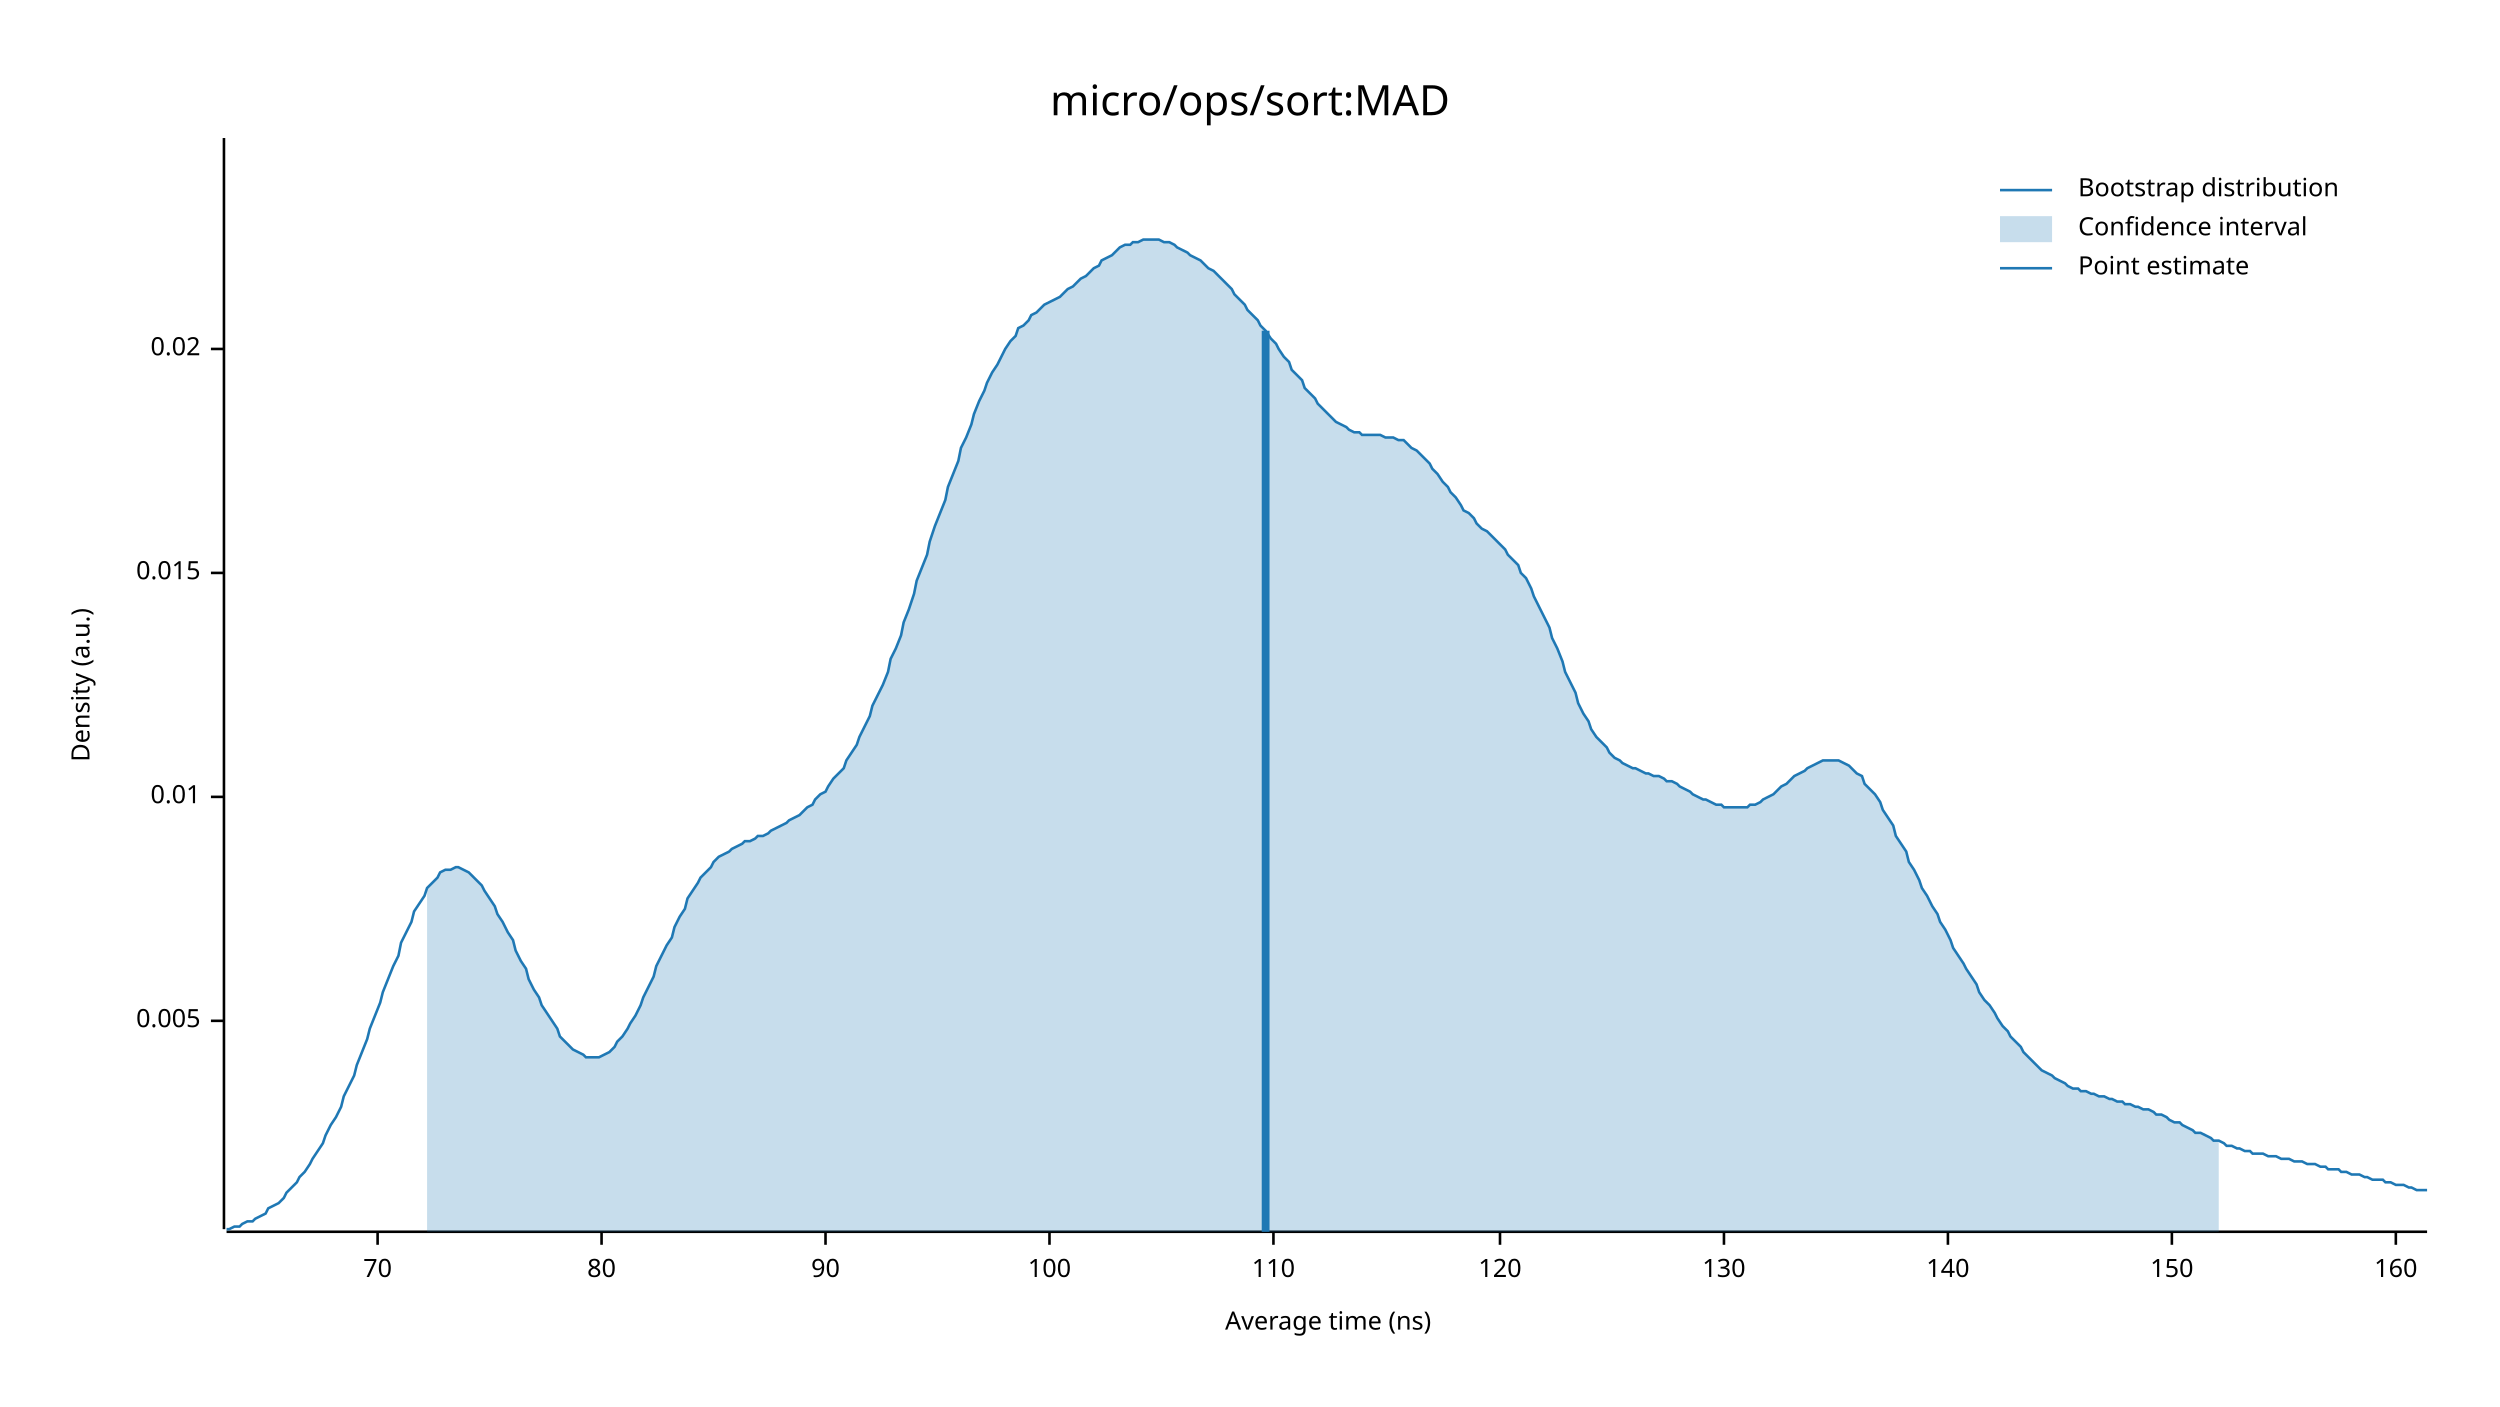
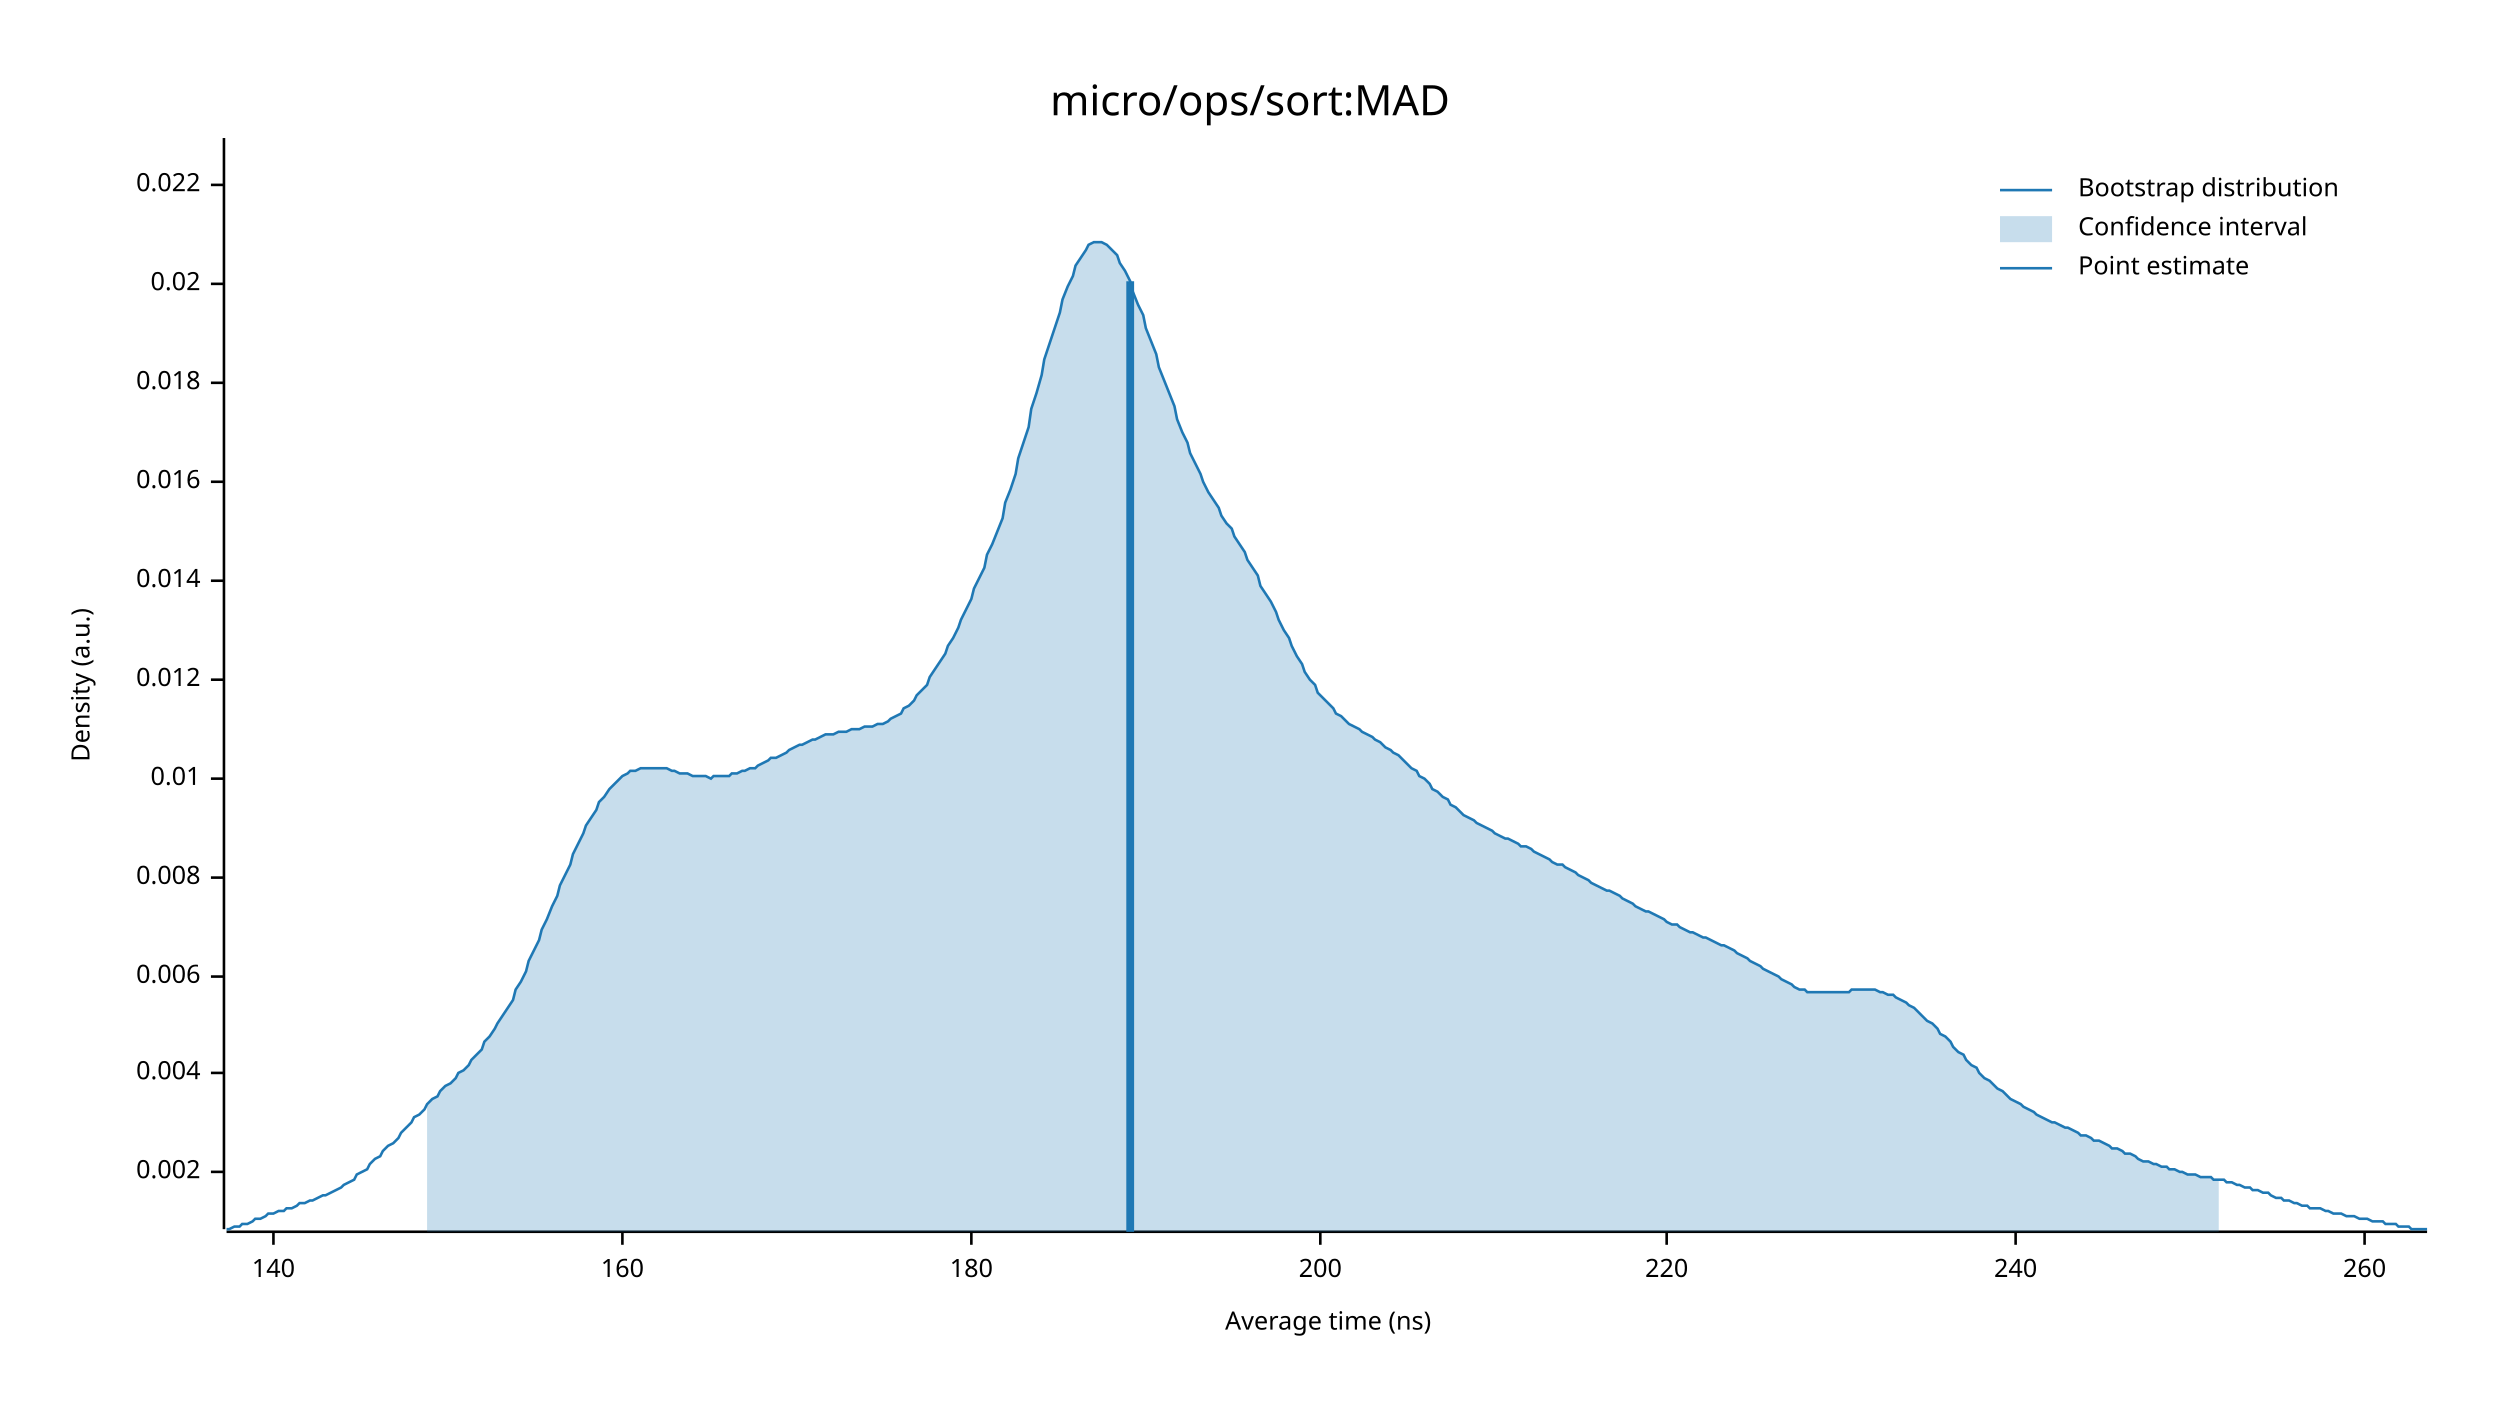
<svg xmlns="http://www.w3.org/2000/svg" width="960" height="540" viewBox="0 0 960 540">
  <text x="480" y="32" dy="0.76em" text-anchor="middle" font-family="sans-serif" font-size="16.129" opacity="1" fill="#000000">
micro/ops/sort:MAD
</text>
  <text x="27" y="263" dy="0.76em" text-anchor="middle" font-family="sans-serif" font-size="9.677" opacity="1" fill="#000000" transform="rotate(270, 27, 263)">
Density (a.u.)
</text>
  <text x="510" y="513" dy="-0.5ex" text-anchor="middle" font-family="sans-serif" font-size="9.677" opacity="1" fill="#000000">
Average time (ns)
</text>
  <polyline fill="none" opacity="1" stroke="#000000" stroke-width="1" points="86,53 86,472 " />
-   <text x="77" y="392" dy="0.5ex" text-anchor="end" font-family="sans-serif" font-size="9.677" opacity="1" fill="#000000">
- 0.005
+   <text x="77" y="450" dy="0.5ex" text-anchor="end" font-family="sans-serif" font-size="9.677" opacity="1" fill="#000000">
+ 0.002
</text>
-   <polyline fill="none" opacity="1" stroke="#000000" stroke-width="1" points="81,392 86,392 " />
-   <text x="77" y="306" dy="0.5ex" text-anchor="end" font-family="sans-serif" font-size="9.677" opacity="1" fill="#000000">
+   <polyline fill="none" opacity="1" stroke="#000000" stroke-width="1" points="81,450 86,450 " />
+   <text x="77" y="412" dy="0.5ex" text-anchor="end" font-family="sans-serif" font-size="9.677" opacity="1" fill="#000000">
+ 0.004
+ </text>
+   <polyline fill="none" opacity="1" stroke="#000000" stroke-width="1" points="81,412 86,412 " />
+   <text x="77" y="375" dy="0.5ex" text-anchor="end" font-family="sans-serif" font-size="9.677" opacity="1" fill="#000000">
+ 0.006
+ </text>
+   <polyline fill="none" opacity="1" stroke="#000000" stroke-width="1" points="81,375 86,375 " />
+   <text x="77" y="337" dy="0.5ex" text-anchor="end" font-family="sans-serif" font-size="9.677" opacity="1" fill="#000000">
+ 0.008
+ </text>
+   <polyline fill="none" opacity="1" stroke="#000000" stroke-width="1" points="81,337 86,337 " />
+   <text x="77" y="299" dy="0.5ex" text-anchor="end" font-family="sans-serif" font-size="9.677" opacity="1" fill="#000000">
0.01
</text>
-   <polyline fill="none" opacity="1" stroke="#000000" stroke-width="1" points="81,306 86,306 " />
-   <text x="77" y="220" dy="0.5ex" text-anchor="end" font-family="sans-serif" font-size="9.677" opacity="1" fill="#000000">
- 0.015
+   <polyline fill="none" opacity="1" stroke="#000000" stroke-width="1" points="81,299 86,299 " />
+   <text x="77" y="261" dy="0.5ex" text-anchor="end" font-family="sans-serif" font-size="9.677" opacity="1" fill="#000000">
+ 0.012
</text>
-   <polyline fill="none" opacity="1" stroke="#000000" stroke-width="1" points="81,220 86,220 " />
-   <text x="77" y="134" dy="0.5ex" text-anchor="end" font-family="sans-serif" font-size="9.677" opacity="1" fill="#000000">
+   <polyline fill="none" opacity="1" stroke="#000000" stroke-width="1" points="81,261 86,261 " />
+   <text x="77" y="223" dy="0.5ex" text-anchor="end" font-family="sans-serif" font-size="9.677" opacity="1" fill="#000000">
+ 0.014
+ </text>
+   <polyline fill="none" opacity="1" stroke="#000000" stroke-width="1" points="81,223 86,223 " />
+   <text x="77" y="185" dy="0.5ex" text-anchor="end" font-family="sans-serif" font-size="9.677" opacity="1" fill="#000000">
+ 0.016
+ </text>
+   <polyline fill="none" opacity="1" stroke="#000000" stroke-width="1" points="81,185 86,185 " />
+   <text x="77" y="147" dy="0.5ex" text-anchor="end" font-family="sans-serif" font-size="9.677" opacity="1" fill="#000000">
+ 0.018
+ </text>
+   <polyline fill="none" opacity="1" stroke="#000000" stroke-width="1" points="81,147 86,147 " />
+   <text x="77" y="109" dy="0.5ex" text-anchor="end" font-family="sans-serif" font-size="9.677" opacity="1" fill="#000000">
0.02
</text>
-   <polyline fill="none" opacity="1" stroke="#000000" stroke-width="1" points="81,134 86,134 " />
+   <polyline fill="none" opacity="1" stroke="#000000" stroke-width="1" points="81,109 86,109 " />
+   <text x="77" y="71" dy="0.5ex" text-anchor="end" font-family="sans-serif" font-size="9.677" opacity="1" fill="#000000">
+ 0.022
+ </text>
+   <polyline fill="none" opacity="1" stroke="#000000" stroke-width="1" points="81,71 86,71 " />
  <polyline fill="none" opacity="1" stroke="#000000" stroke-width="1" points="87,473 932,473 " />
-   <text x="145" y="483" dy="0.76em" text-anchor="middle" font-family="sans-serif" font-size="9.677" opacity="1" fill="#000000">
- 70
- </text>
-   <polyline fill="none" opacity="1" stroke="#000000" stroke-width="1" points="145,473 145,478 " />
-   <text x="231" y="483" dy="0.76em" text-anchor="middle" font-family="sans-serif" font-size="9.677" opacity="1" fill="#000000">
- 80
- </text>
-   <polyline fill="none" opacity="1" stroke="#000000" stroke-width="1" points="231,473 231,478 " />
-   <text x="317" y="483" dy="0.76em" text-anchor="middle" font-family="sans-serif" font-size="9.677" opacity="1" fill="#000000">
- 90
- </text>
-   <polyline fill="none" opacity="1" stroke="#000000" stroke-width="1" points="317,473 317,478 " />
-   <text x="403" y="483" dy="0.76em" text-anchor="middle" font-family="sans-serif" font-size="9.677" opacity="1" fill="#000000">
- 100
- </text>
-   <polyline fill="none" opacity="1" stroke="#000000" stroke-width="1" points="403,473 403,478 " />
-   <text x="489" y="483" dy="0.76em" text-anchor="middle" font-family="sans-serif" font-size="9.677" opacity="1" fill="#000000">
- 110
- </text>
-   <polyline fill="none" opacity="1" stroke="#000000" stroke-width="1" points="489,473 489,478 " />
-   <text x="576" y="483" dy="0.76em" text-anchor="middle" font-family="sans-serif" font-size="9.677" opacity="1" fill="#000000">
- 120
- </text>
-   <polyline fill="none" opacity="1" stroke="#000000" stroke-width="1" points="576,473 576,478 " />
-   <text x="662" y="483" dy="0.76em" text-anchor="middle" font-family="sans-serif" font-size="9.677" opacity="1" fill="#000000">
- 130
- </text>
-   <polyline fill="none" opacity="1" stroke="#000000" stroke-width="1" points="662,473 662,478 " />
-   <text x="748" y="483" dy="0.76em" text-anchor="middle" font-family="sans-serif" font-size="9.677" opacity="1" fill="#000000">
+   <text x="105" y="483" dy="0.76em" text-anchor="middle" font-family="sans-serif" font-size="9.677" opacity="1" fill="#000000">
140
</text>
-   <polyline fill="none" opacity="1" stroke="#000000" stroke-width="1" points="748,473 748,478 " />
-   <text x="834" y="483" dy="0.76em" text-anchor="middle" font-family="sans-serif" font-size="9.677" opacity="1" fill="#000000">
- 150
- </text>
-   <polyline fill="none" opacity="1" stroke="#000000" stroke-width="1" points="834,473 834,478 " />
-   <text x="920" y="483" dy="0.76em" text-anchor="middle" font-family="sans-serif" font-size="9.677" opacity="1" fill="#000000">
+   <polyline fill="none" opacity="1" stroke="#000000" stroke-width="1" points="105,473 105,478 " />
+   <text x="239" y="483" dy="0.76em" text-anchor="middle" font-family="sans-serif" font-size="9.677" opacity="1" fill="#000000">
160
</text>
-   <polyline fill="none" opacity="1" stroke="#000000" stroke-width="1" points="920,473 920,478 " />
-   <polyline fill="none" opacity="1" stroke="#1F78B4" stroke-width="1" points="87,472 88,472 90,471 92,471 93,470 95,469 97,469 98,468 100,467 102,466 103,464 105,463 107,462 109,460 110,458 112,456 114,454 115,452 117,450 119,447 120,445 122,442 124,439 125,436 127,432 129,429 131,425 132,421 134,417 136,413 137,409 139,404 141,399 142,395 144,390 146,385 147,381 149,376 151,371 153,367 154,362 156,358 158,354 159,350 161,347 163,344 164,341 166,339 168,337 169,335 171,334 173,334 175,333 176,333 178,334 180,335 181,336 183,338 185,340 186,342 188,345 190,348 191,351 193,354 195,358 197,361 198,365 200,369 202,372 203,376 205,380 207,383 208,386 210,389 212,392 214,395 215,398 217,400 219,402 220,403 222,404 224,405 225,406 227,406 229,406 230,406 232,405 234,404 236,402 237,400 239,398 241,395 242,393 244,390 246,386 247,383 249,379 251,375 252,371 254,367 256,363 258,360 259,356 261,352 263,349 264,345 266,342 268,339 269,337 271,335 273,333 274,331 276,329 278,328 280,327 281,326 283,325 285,324 286,323 288,323 290,322 291,321 293,321 295,320 296,319 298,318 300,317 302,316 303,315 305,314 307,313 308,312 310,310 312,309 313,307 315,305 317,304 318,302 320,299 322,297 324,295 325,292 327,289 329,286 330,283 332,279 334,275 335,271 337,267 339,263 341,258 342,253 344,249 346,244 347,239 349,234 351,228 352,223 354,218 356,213 357,208 359,202 361,197 363,192 364,187 366,182 368,177 369,172 371,168 373,163 374,159 376,154 378,150 379,147 381,143 383,140 385,136 386,134 388,131 390,129 391,126 393,125 395,123 396,121 398,120 400,118 401,117 403,116 405,115 407,114 408,113 410,111 412,110 413,109 415,107 417,106 418,105 420,103 422,102 423,100 425,99 427,98 429,96 430,95 432,94 434,94 435,93 437,93 439,92 440,92 442,92 444,92 445,92 447,93 449,93 451,94 452,95 454,96 456,97 457,98 459,99 461,100 462,101 464,103 466,104 468,106 469,107 471,109 473,111 474,113 476,115 478,117 479,119 481,121 483,123 484,125 486,127 488,130 490,132 491,134 493,137 495,139 496,142 498,144 500,146 501,149 503,151 505,153 506,155 508,157 510,159 512,161 513,162 515,163 517,164 518,165 520,166 522,166 523,167 525,167 527,167 528,167 530,167 532,168 534,168 535,168 537,169 539,169 540,170 542,172 544,173 545,174 547,176 549,178 550,180 552,182 554,185 556,187 557,189 559,191 561,194 562,196 564,197 566,199 567,201 569,203 571,204 573,206 574,207 576,209 578,211 579,213 581,215 583,217 584,220 586,222 588,226 589,229 591,233 593,237 595,241 596,245 598,249 600,254 601,258 603,262 605,266 606,270 608,274 610,277 611,280 613,283 615,285 617,287 618,289 620,291 622,292 623,293 625,294 627,295 628,295 630,296 632,297 633,297 635,298 637,298 639,299 640,300 642,300 644,301 645,302 647,303 649,304 650,305 652,306 654,307 655,307 657,308 659,309 661,309 662,310 664,310 666,310 667,310 669,310 671,310 672,309 674,309 676,308 677,307 679,306 681,305 683,303 684,302 686,301 688,299 689,298 691,297 693,296 694,295 696,294 698,293 700,292 701,292 703,292 705,292 706,292 708,293 710,294 711,295 713,297 715,298 716,301 718,303 720,305 722,308 723,311 725,314 727,317 728,321 730,324 732,327 733,331 735,334 737,338 738,341 740,344 742,348 744,351 745,354 747,357 749,361 750,364 752,367 754,370 755,372 757,375 759,378 760,381 762,384 764,386 766,389 767,391 769,394 771,396 772,398 774,400 776,402 777,404 779,406 781,408 782,409 784,411 786,412 788,413 789,414 791,415 793,416 794,417 796,418 798,418 799,419 801,419 803,420 804,420 806,421 808,421 810,422 811,422 813,423 815,423 816,424 818,424 820,425 821,425 823,426 825,426 827,427 828,428 830,428 832,429 833,430 835,431 837,431 838,432 840,433 842,434 843,435 845,435 847,436 849,437 850,438 852,438 854,439 855,440 857,440 859,441 860,441 862,442 864,442 865,443 867,443 869,443 871,444 872,444 874,444 876,445 877,445 879,445 881,446 882,446 884,446 886,447 887,447 889,447 891,448 893,448 894,449 896,449 898,449 899,450 901,450 903,451 904,451 906,451 908,452 909,452 911,453 913,453 915,453 916,454 918,454 920,455 921,455 923,455 925,456 926,456 928,457 930,457 932,457 " />
-   <polygon opacity="0.25" fill="#1F78B4" points="164,341 166,339 168,337 169,335 171,334 173,334 175,333 176,333 178,334 180,335 181,336 183,338 185,340 186,342 188,345 190,348 191,351 193,354 195,358 197,361 198,365 200,369 202,372 203,376 205,380 207,383 208,386 210,389 212,392 214,395 215,398 217,400 219,402 220,403 222,404 224,405 225,406 227,406 229,406 230,406 232,405 234,404 236,402 237,400 239,398 241,395 242,393 244,390 246,386 247,383 249,379 251,375 252,371 254,367 256,363 258,360 259,356 261,352 263,349 264,345 266,342 268,339 269,337 271,335 273,333 274,331 276,329 278,328 280,327 281,326 283,325 285,324 286,323 288,323 290,322 291,321 293,321 295,320 296,319 298,318 300,317 302,316 303,315 305,314 307,313 308,312 310,310 312,309 313,307 315,305 317,304 318,302 320,299 322,297 324,295 325,292 327,289 329,286 330,283 332,279 334,275 335,271 337,267 339,263 341,258 342,253 344,249 346,244 347,239 349,234 351,228 352,223 354,218 356,213 357,208 359,202 361,197 363,192 364,187 366,182 368,177 369,172 371,168 373,163 374,159 376,154 378,150 379,147 381,143 383,140 385,136 386,134 388,131 390,129 391,126 393,125 395,123 396,121 398,120 400,118 401,117 403,116 405,115 407,114 408,113 410,111 412,110 413,109 415,107 417,106 418,105 420,103 422,102 423,100 425,99 427,98 429,96 430,95 432,94 434,94 435,93 437,93 439,92 440,92 442,92 444,92 445,92 447,93 449,93 451,94 452,95 454,96 456,97 457,98 459,99 461,100 462,101 464,103 466,104 468,106 469,107 471,109 473,111 474,113 476,115 478,117 479,119 481,121 483,123 484,125 486,127 488,130 490,132 491,134 493,137 495,139 496,142 498,144 500,146 501,149 503,151 505,153 506,155 508,157 510,159 512,161 513,162 515,163 517,164 518,165 520,166 522,166 523,167 525,167 527,167 528,167 530,167 532,168 534,168 535,168 537,169 539,169 540,170 542,172 544,173 545,174 547,176 549,178 550,180 552,182 554,185 556,187 557,189 559,191 561,194 562,196 564,197 566,199 567,201 569,203 571,204 573,206 574,207 576,209 578,211 579,213 581,215 583,217 584,220 586,222 588,226 589,229 591,233 593,237 595,241 596,245 598,249 600,254 601,258 603,262 605,266 606,270 608,274 610,277 611,280 613,283 615,285 617,287 618,289 620,291 622,292 623,293 625,294 627,295 628,295 630,296 632,297 633,297 635,298 637,298 639,299 640,300 642,300 644,301 645,302 647,303 649,304 650,305 652,306 654,307 655,307 657,308 659,309 661,309 662,310 664,310 666,310 667,310 669,310 671,310 672,309 674,309 676,308 677,307 679,306 681,305 683,303 684,302 686,301 688,299 689,298 691,297 693,296 694,295 696,294 698,293 700,292 701,292 703,292 705,292 706,292 708,293 710,294 711,295 713,297 715,298 716,301 718,303 720,305 722,308 723,311 725,314 727,317 728,321 730,324 732,327 733,331 735,334 737,338 738,341 740,344 742,348 744,351 745,354 747,357 749,361 750,364 752,367 754,370 755,372 757,375 759,378 760,381 762,384 764,386 766,389 767,391 769,394 771,396 772,398 774,400 776,402 777,404 779,406 781,408 782,409 784,411 786,412 788,413 789,414 791,415 793,416 794,417 796,418 798,418 799,419 801,419 803,420 804,420 806,421 808,421 810,422 811,422 813,423 815,423 816,424 818,424 820,425 821,425 823,426 825,426 827,427 828,428 830,428 832,429 833,430 835,431 837,431 838,432 840,433 842,434 843,435 845,435 847,436 849,437 850,438 852,438 852,473 164,473 " />
-   <polyline fill="none" opacity="1" stroke="#1F78B4" stroke-width="3" points="486,473 486,127 " />
+   <polyline fill="none" opacity="1" stroke="#000000" stroke-width="1" points="239,473 239,478 " />
+   <text x="373" y="483" dy="0.76em" text-anchor="middle" font-family="sans-serif" font-size="9.677" opacity="1" fill="#000000">
+ 180
+ </text>
+   <polyline fill="none" opacity="1" stroke="#000000" stroke-width="1" points="373,473 373,478 " />
+   <text x="507" y="483" dy="0.76em" text-anchor="middle" font-family="sans-serif" font-size="9.677" opacity="1" fill="#000000">
+ 200
+ </text>
+   <polyline fill="none" opacity="1" stroke="#000000" stroke-width="1" points="507,473 507,478 " />
+   <text x="640" y="483" dy="0.76em" text-anchor="middle" font-family="sans-serif" font-size="9.677" opacity="1" fill="#000000">
+ 220
+ </text>
+   <polyline fill="none" opacity="1" stroke="#000000" stroke-width="1" points="640,473 640,478 " />
+   <text x="774" y="483" dy="0.76em" text-anchor="middle" font-family="sans-serif" font-size="9.677" opacity="1" fill="#000000">
+ 240
+ </text>
+   <polyline fill="none" opacity="1" stroke="#000000" stroke-width="1" points="774,473 774,478 " />
+   <text x="908" y="483" dy="0.76em" text-anchor="middle" font-family="sans-serif" font-size="9.677" opacity="1" fill="#000000">
+ 260
+ </text>
+   <polyline fill="none" opacity="1" stroke="#000000" stroke-width="1" points="908,473 908,478 " />
+   <polyline fill="none" opacity="1" stroke="#1F78B4" stroke-width="1" points="87,472 88,472 90,471 92,471 93,470 95,470 97,469 98,468 100,468 102,467 103,466 105,466 107,465 109,465 110,464 112,464 114,463 115,462 117,462 119,461 120,461 122,460 124,459 125,459 127,458 129,457 131,456 132,455 134,454 136,453 137,451 139,450 141,449 142,447 144,445 146,444 147,442 149,440 151,439 153,437 154,435 156,433 158,431 159,429 161,428 163,426 164,424 166,422 168,421 169,419 171,417 173,416 175,414 176,412 178,411 180,409 181,407 183,405 185,403 186,400 188,398 190,395 191,393 193,390 195,387 197,384 198,380 200,377 202,373 203,369 205,365 207,361 208,357 210,353 212,348 214,344 215,340 217,336 219,332 220,328 222,324 224,320 225,317 227,314 229,311 230,308 232,306 234,303 236,301 237,300 239,298 241,297 242,296 244,296 246,295 247,295 249,295 251,295 252,295 254,295 256,295 258,296 259,296 261,297 263,297 264,297 266,298 268,298 269,298 271,298 273,299 274,298 276,298 278,298 280,298 281,297 283,297 285,296 286,296 288,295 290,295 291,294 293,293 295,292 296,291 298,291 300,290 302,289 303,288 305,287 307,286 308,286 310,285 312,284 313,284 315,283 317,282 318,282 320,282 322,281 324,281 325,281 327,280 329,280 330,280 332,279 334,279 335,279 337,278 339,278 341,277 342,276 344,275 346,274 347,272 349,271 351,269 352,267 354,265 356,263 357,260 359,257 361,254 363,251 364,248 366,245 368,241 369,238 371,234 373,230 374,226 376,222 378,218 379,213 381,209 383,204 385,199 386,193 388,188 390,182 391,176 393,170 395,164 396,157 398,151 400,144 401,138 403,132 405,126 407,120 408,115 410,110 412,106 413,102 415,99 417,96 418,94 420,93 422,93 423,93 425,94 427,96 429,98 430,101 432,104 434,108 435,112 437,117 439,121 440,126 442,131 444,136 445,141 447,146 449,151 451,156 452,161 454,166 456,170 457,174 459,178 461,182 462,185 464,189 466,192 468,195 469,198 471,201 473,203 474,206 476,209 478,212 479,215 481,218 483,221 484,225 486,228 488,231 490,235 491,238 493,242 495,245 496,248 498,252 500,255 501,258 503,261 505,263 506,266 508,268 510,270 512,272 513,274 515,275 517,277 518,278 520,279 522,280 523,281 525,282 527,283 528,284 530,285 532,287 534,288 535,289 537,290 539,292 540,293 542,295 544,296 545,298 547,299 549,301 550,303 552,304 554,306 556,307 557,309 559,310 561,312 562,313 564,314 566,315 567,316 569,317 571,318 573,319 574,320 576,321 578,322 579,322 581,323 583,324 584,325 586,325 588,326 589,327 591,328 593,329 595,330 596,331 598,332 600,332 601,333 603,334 605,335 606,336 608,337 610,338 611,339 613,340 615,341 617,342 618,342 620,343 622,344 623,345 625,346 627,347 628,348 630,349 632,350 633,350 635,351 637,352 639,353 640,354 642,355 644,355 645,356 647,357 649,358 650,358 652,359 654,360 655,360 657,361 659,362 661,363 662,363 664,364 666,365 667,366 669,367 671,368 672,369 674,370 676,371 677,372 679,373 681,374 683,375 684,376 686,377 688,378 689,379 691,380 693,380 694,381 696,381 698,381 700,381 701,381 703,381 705,381 706,381 708,381 710,381 711,380 713,380 715,380 716,380 718,380 720,380 722,381 723,381 725,382 727,382 728,383 730,384 732,385 733,386 735,387 737,389 738,390 740,392 742,393 744,395 745,397 747,398 749,400 750,402 752,404 754,405 755,407 757,409 759,410 760,412 762,414 764,415 766,417 767,418 769,419 771,421 772,422 774,423 776,424 777,425 779,426 781,427 782,428 784,429 786,430 788,431 789,431 791,432 793,433 794,433 796,434 798,435 799,436 801,436 803,437 804,438 806,438 808,439 810,440 811,441 813,441 815,442 816,443 818,443 820,444 821,445 823,446 825,446 827,447 828,447 830,448 832,448 833,449 835,449 837,450 838,450 840,451 842,451 843,451 845,452 847,452 849,452 850,453 852,453 854,453 855,454 857,454 859,455 860,455 862,456 864,456 865,457 867,457 869,458 871,458 872,459 874,460 876,460 877,461 879,461 881,462 882,462 884,463 886,463 887,464 889,464 891,464 893,465 894,465 896,466 898,466 899,466 901,467 903,467 904,467 906,468 908,468 909,468 911,469 913,469 915,469 916,470 918,470 920,470 921,471 923,471 925,471 926,472 928,472 930,472 932,472 " />
+   <polygon opacity="0.25" fill="#1F78B4" points="164,424 166,422 168,421 169,419 171,417 173,416 175,414 176,412 178,411 180,409 181,407 183,405 185,403 186,400 188,398 190,395 191,393 193,390 195,387 197,384 198,380 200,377 202,373 203,369 205,365 207,361 208,357 210,353 212,348 214,344 215,340 217,336 219,332 220,328 222,324 224,320 225,317 227,314 229,311 230,308 232,306 234,303 236,301 237,300 239,298 241,297 242,296 244,296 246,295 247,295 249,295 251,295 252,295 254,295 256,295 258,296 259,296 261,297 263,297 264,297 266,298 268,298 269,298 271,298 273,299 274,298 276,298 278,298 280,298 281,297 283,297 285,296 286,296 288,295 290,295 291,294 293,293 295,292 296,291 298,291 300,290 302,289 303,288 305,287 307,286 308,286 310,285 312,284 313,284 315,283 317,282 318,282 320,282 322,281 324,281 325,281 327,280 329,280 330,280 332,279 334,279 335,279 337,278 339,278 341,277 342,276 344,275 346,274 347,272 349,271 351,269 352,267 354,265 356,263 357,260 359,257 361,254 363,251 364,248 366,245 368,241 369,238 371,234 373,230 374,226 376,222 378,218 379,213 381,209 383,204 385,199 386,193 388,188 390,182 391,176 393,170 395,164 396,157 398,151 400,144 401,138 403,132 405,126 407,120 408,115 410,110 412,106 413,102 415,99 417,96 418,94 420,93 422,93 423,93 425,94 427,96 429,98 430,101 432,104 434,108 435,112 437,117 439,121 440,126 442,131 444,136 445,141 447,146 449,151 451,156 452,161 454,166 456,170 457,174 459,178 461,182 462,185 464,189 466,192 468,195 469,198 471,201 473,203 474,206 476,209 478,212 479,215 481,218 483,221 484,225 486,228 488,231 490,235 491,238 493,242 495,245 496,248 498,252 500,255 501,258 503,261 505,263 506,266 508,268 510,270 512,272 513,274 515,275 517,277 518,278 520,279 522,280 523,281 525,282 527,283 528,284 530,285 532,287 534,288 535,289 537,290 539,292 540,293 542,295 544,296 545,298 547,299 549,301 550,303 552,304 554,306 556,307 557,309 559,310 561,312 562,313 564,314 566,315 567,316 569,317 571,318 573,319 574,320 576,321 578,322 579,322 581,323 583,324 584,325 586,325 588,326 589,327 591,328 593,329 595,330 596,331 598,332 600,332 601,333 603,334 605,335 606,336 608,337 610,338 611,339 613,340 615,341 617,342 618,342 620,343 622,344 623,345 625,346 627,347 628,348 630,349 632,350 633,350 635,351 637,352 639,353 640,354 642,355 644,355 645,356 647,357 649,358 650,358 652,359 654,360 655,360 657,361 659,362 661,363 662,363 664,364 666,365 667,366 669,367 671,368 672,369 674,370 676,371 677,372 679,373 681,374 683,375 684,376 686,377 688,378 689,379 691,380 693,380 694,381 696,381 698,381 700,381 701,381 703,381 705,381 706,381 708,381 710,381 711,380 713,380 715,380 716,380 718,380 720,380 722,381 723,381 725,382 727,382 728,383 730,384 732,385 733,386 735,387 737,389 738,390 740,392 742,393 744,395 745,397 747,398 749,400 750,402 752,404 754,405 755,407 757,409 759,410 760,412 762,414 764,415 766,417 767,418 769,419 771,421 772,422 774,423 776,424 777,425 779,426 781,427 782,428 784,429 786,430 788,431 789,431 791,432 793,433 794,433 796,434 798,435 799,436 801,436 803,437 804,438 806,438 808,439 810,440 811,441 813,441 815,442 816,443 818,443 820,444 821,445 823,446 825,446 827,447 828,447 830,448 832,448 833,449 835,449 837,450 838,450 840,451 842,451 843,451 845,452 847,452 849,452 850,453 852,453 852,473 164,473 " />
+   <polyline fill="none" opacity="1" stroke="#1F78B4" stroke-width="3" points="434,473 434,108 " />
  <text x="798" y="68" dy="0.76em" text-anchor="start" font-family="sans-serif" font-size="9.677" opacity="1" fill="#000000">
Bootstrap distribution
</text>
  <text x="798" y="83" dy="0.76em" text-anchor="start" font-family="sans-serif" font-size="9.677" opacity="1" fill="#000000">
Confidence interval
</text>
  <text x="798" y="98" dy="0.76em" text-anchor="start" font-family="sans-serif" font-size="9.677" opacity="1" fill="#000000">
Point estimate
</text>
  <polyline fill="none" opacity="1" stroke="#1F78B4" stroke-width="1" points="768,73 788,73 " />
  <rect x="768" y="83" width="20" height="10" opacity="0.25" fill="#1F78B4" stroke="none" />
  <polyline fill="none" opacity="1" stroke="#1F78B4" stroke-width="1" points="768,103 788,103 " />
</svg>
